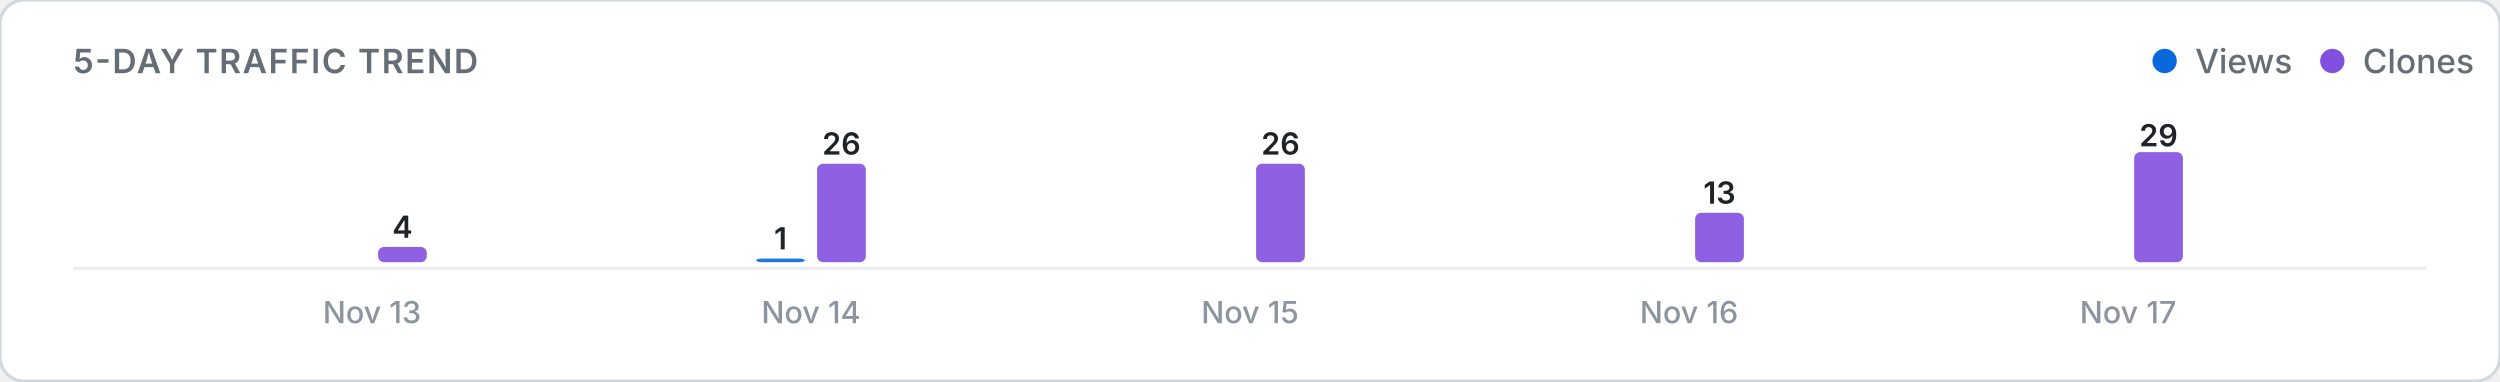
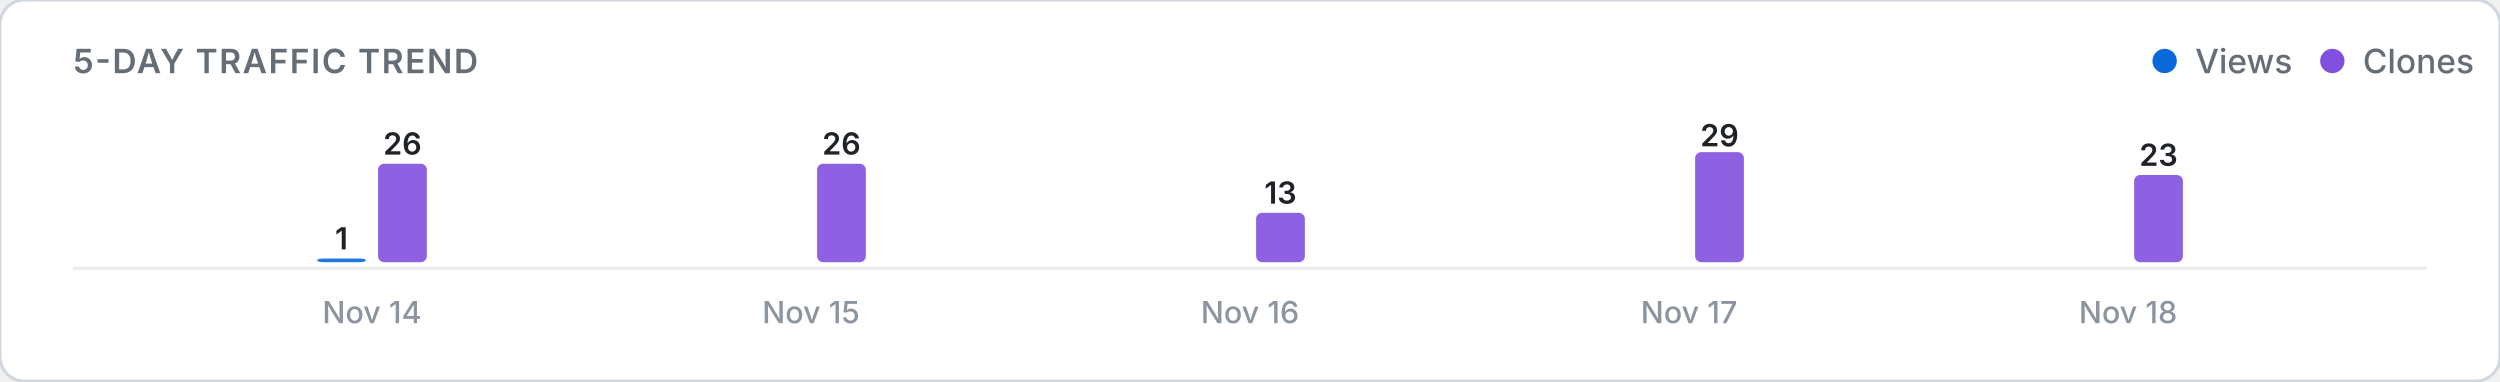
<svg xmlns="http://www.w3.org/2000/svg" viewBox="0 0 820 125" width="100%" height="auto">
  <defs>
    <style>
      .card-bg { fill: #ffffff; stroke: #d0d7de; stroke-width: 1; }
      .title-text { font: 600 11px -apple-system, BlinkMacSystemFont, "Segoe UI", Inter, Roboto, sans-serif; fill: #656d76; letter-spacing: 0.5px; }
      .legend-text { font: 500 11px -apple-system, BlinkMacSystemFont, "Segoe UI", Inter, Roboto, sans-serif; fill: #656d76; }
      .axis-label { font: 500 10px -apple-system, BlinkMacSystemFont, "Segoe UI", Inter, Roboto, sans-serif; fill: #8c959f; }
      .count-label { font: 600 10px -apple-system, BlinkMacSystemFont, "Segoe UI", Inter, Roboto, sans-serif; fill: #1f2328; }
      .empty-text { font: 400 11px -apple-system, BlinkMacSystemFont, "Segoe UI", Inter, Roboto, sans-serif; fill: #8c959f; }
      .baseline { stroke: #eaecef; stroke-width: 1; }
      @media (prefers-color-scheme: dark) {
        .card-bg { fill: #0d1117; stroke: #30363d; }
        .title-text { fill: #8b949e; }
        .legend-text { fill: #8b949e; }
        .axis-label { fill: #6e7681; }
        .count-label { fill: #f0f6fc; }
        .empty-text { fill: #6e7681; }
        .baseline { stroke: #21262d; }
      }
    </style>
  </defs>
  <rect width="820" height="125" rx="8" class="card-bg" />
  <text x="24" y="24" class="title-text">5-DAY TRAFFIC TREND</text>
  <g>
    <circle cx="710" cy="20" r="4" fill="#0969da" />
    <text x="720" y="24" class="legend-text">Views</text>
    <circle cx="765" cy="20" r="4" fill="#8250df" />
    <text x="775" y="24" class="legend-text">Clones</text>
  </g>
  <line x1="24" y1="88" x2="796" y2="88" class="baseline" />
  <g>
-     <rect x="104.0" y="86.0" width="16.0" height="0.0" rx="2" fill="#0969da" opacity="0.9" />
-     <rect x="124.0" y="81.0" width="16.0" height="5.0" rx="2" fill="#8250df" opacity="0.9" />
-     <text x="132.0" y="78.0" class="count-label" text-anchor="middle">4</text>
-     <text x="122.0" y="106" class="axis-label" text-anchor="middle">Nov 13</text>
-     <rect x="248.0" y="84.8" width="16.0" height="1.2" rx="2" fill="#0969da" opacity="0.9" />
-     <text x="256.0" y="81.8" class="count-label" text-anchor="middle">1</text>
+     <rect x="104.0" y="84.8" width="16.0" height="1.2" rx="2" fill="#0969da" opacity="0.9" />
+     <text x="112.0" y="81.8" class="count-label" text-anchor="middle">1</text>
+     <rect x="124.0" y="53.7" width="16.0" height="32.3" rx="2" fill="#8250df" opacity="0.9" />
+     <text x="132.0" y="50.7" class="count-label" text-anchor="middle">26</text>
+     <text x="122.0" y="106" class="axis-label" text-anchor="middle">Nov 14</text>
+     <rect x="248.0" y="86.0" width="16.0" height="0.0" rx="2" fill="#0969da" opacity="0.9" />
    <rect x="268.0" y="53.7" width="16.0" height="32.3" rx="2" fill="#8250df" opacity="0.9" />
    <text x="276.0" y="50.7" class="count-label" text-anchor="middle">26</text>
-     <text x="266.0" y="106" class="axis-label" text-anchor="middle">Nov 14</text>
+     <text x="266.0" y="106" class="axis-label" text-anchor="middle">Nov 15</text>
    <rect x="392.0" y="86.0" width="16.0" height="0.0" rx="2" fill="#0969da" opacity="0.9" />
-     <rect x="412.0" y="53.7" width="16.0" height="32.3" rx="2" fill="#8250df" opacity="0.9" />
-     <text x="420.0" y="50.7" class="count-label" text-anchor="middle">26</text>
-     <text x="410.0" y="106" class="axis-label" text-anchor="middle">Nov 15</text>
+     <rect x="412.0" y="69.8" width="16.0" height="16.2" rx="2" fill="#8250df" opacity="0.9" />
+     <text x="420.0" y="66.8" class="count-label" text-anchor="middle">13</text>
+     <text x="410.0" y="106" class="axis-label" text-anchor="middle">Nov 16</text>
    <rect x="536.0" y="86.0" width="16.0" height="0.0" rx="2" fill="#0969da" opacity="0.9" />
-     <rect x="556.0" y="69.8" width="16.0" height="16.2" rx="2" fill="#8250df" opacity="0.9" />
-     <text x="564.0" y="66.8" class="count-label" text-anchor="middle">13</text>
-     <text x="554.0" y="106" class="axis-label" text-anchor="middle">Nov 16</text>
+     <rect x="556.0" y="49.9" width="16.0" height="36.1" rx="2" fill="#8250df" opacity="0.9" />
+     <text x="564.0" y="48.0" class="count-label" text-anchor="middle">29</text>
+     <text x="554.0" y="106" class="axis-label" text-anchor="middle">Nov 17</text>
    <rect x="680.0" y="86.0" width="16.0" height="0.0" rx="2" fill="#0969da" opacity="0.9" />
-     <rect x="700.0" y="49.9" width="16.0" height="36.1" rx="2" fill="#8250df" opacity="0.9" />
-     <text x="708.0" y="48.0" class="count-label" text-anchor="middle">29</text>
-     <text x="698.0" y="106" class="axis-label" text-anchor="middle">Nov 17</text>
+     <rect x="700.0" y="57.4" width="16.0" height="28.6" rx="2" fill="#8250df" opacity="0.9" />
+     <text x="708.0" y="54.4" class="count-label" text-anchor="middle">23</text>
+     <text x="698.0" y="106" class="axis-label" text-anchor="middle">Nov 18</text>
  </g>
</svg>
